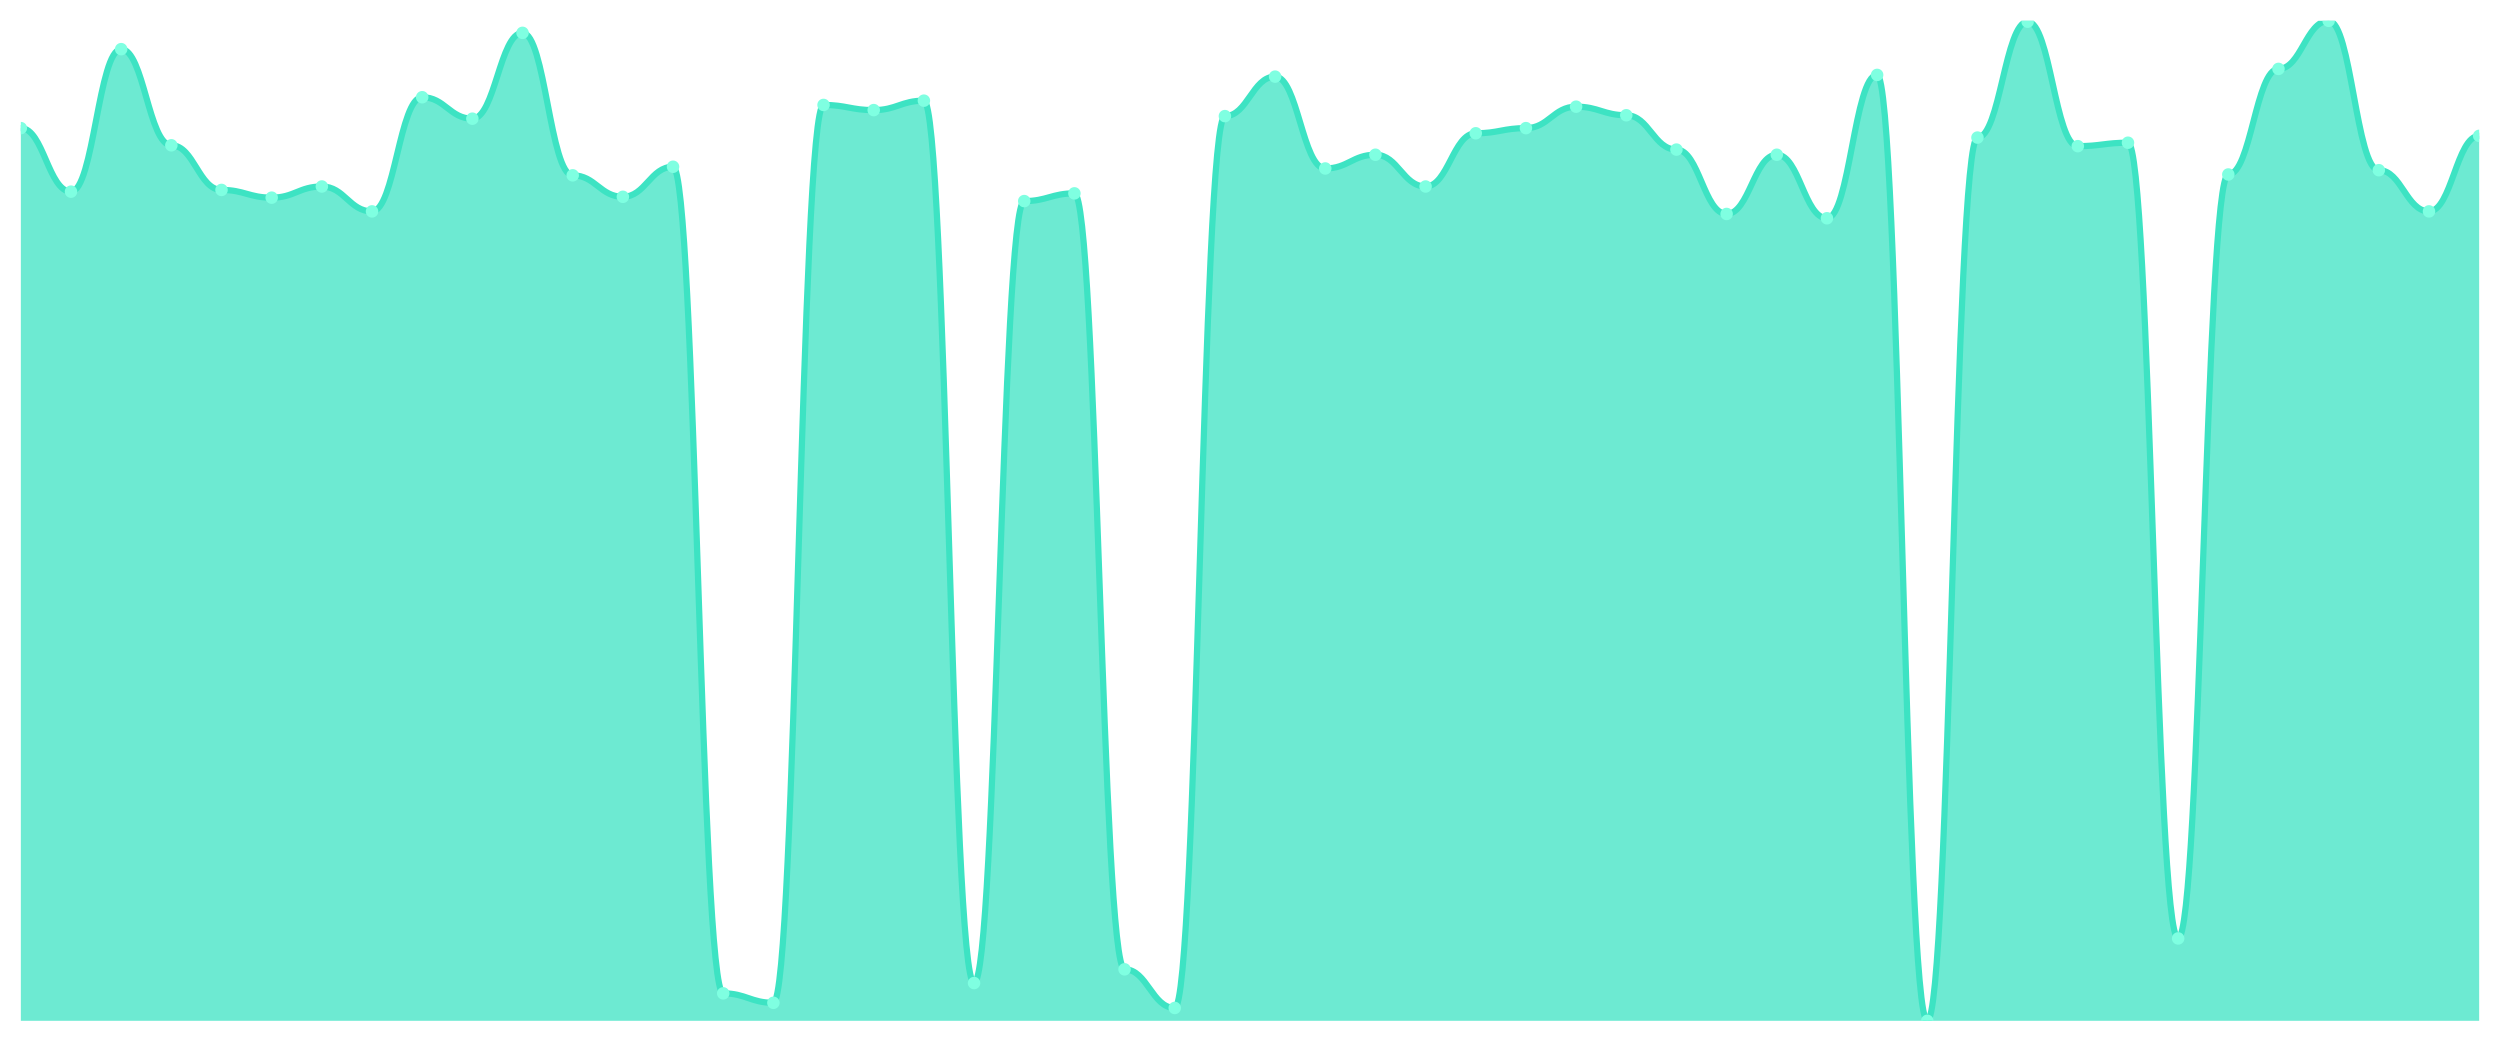
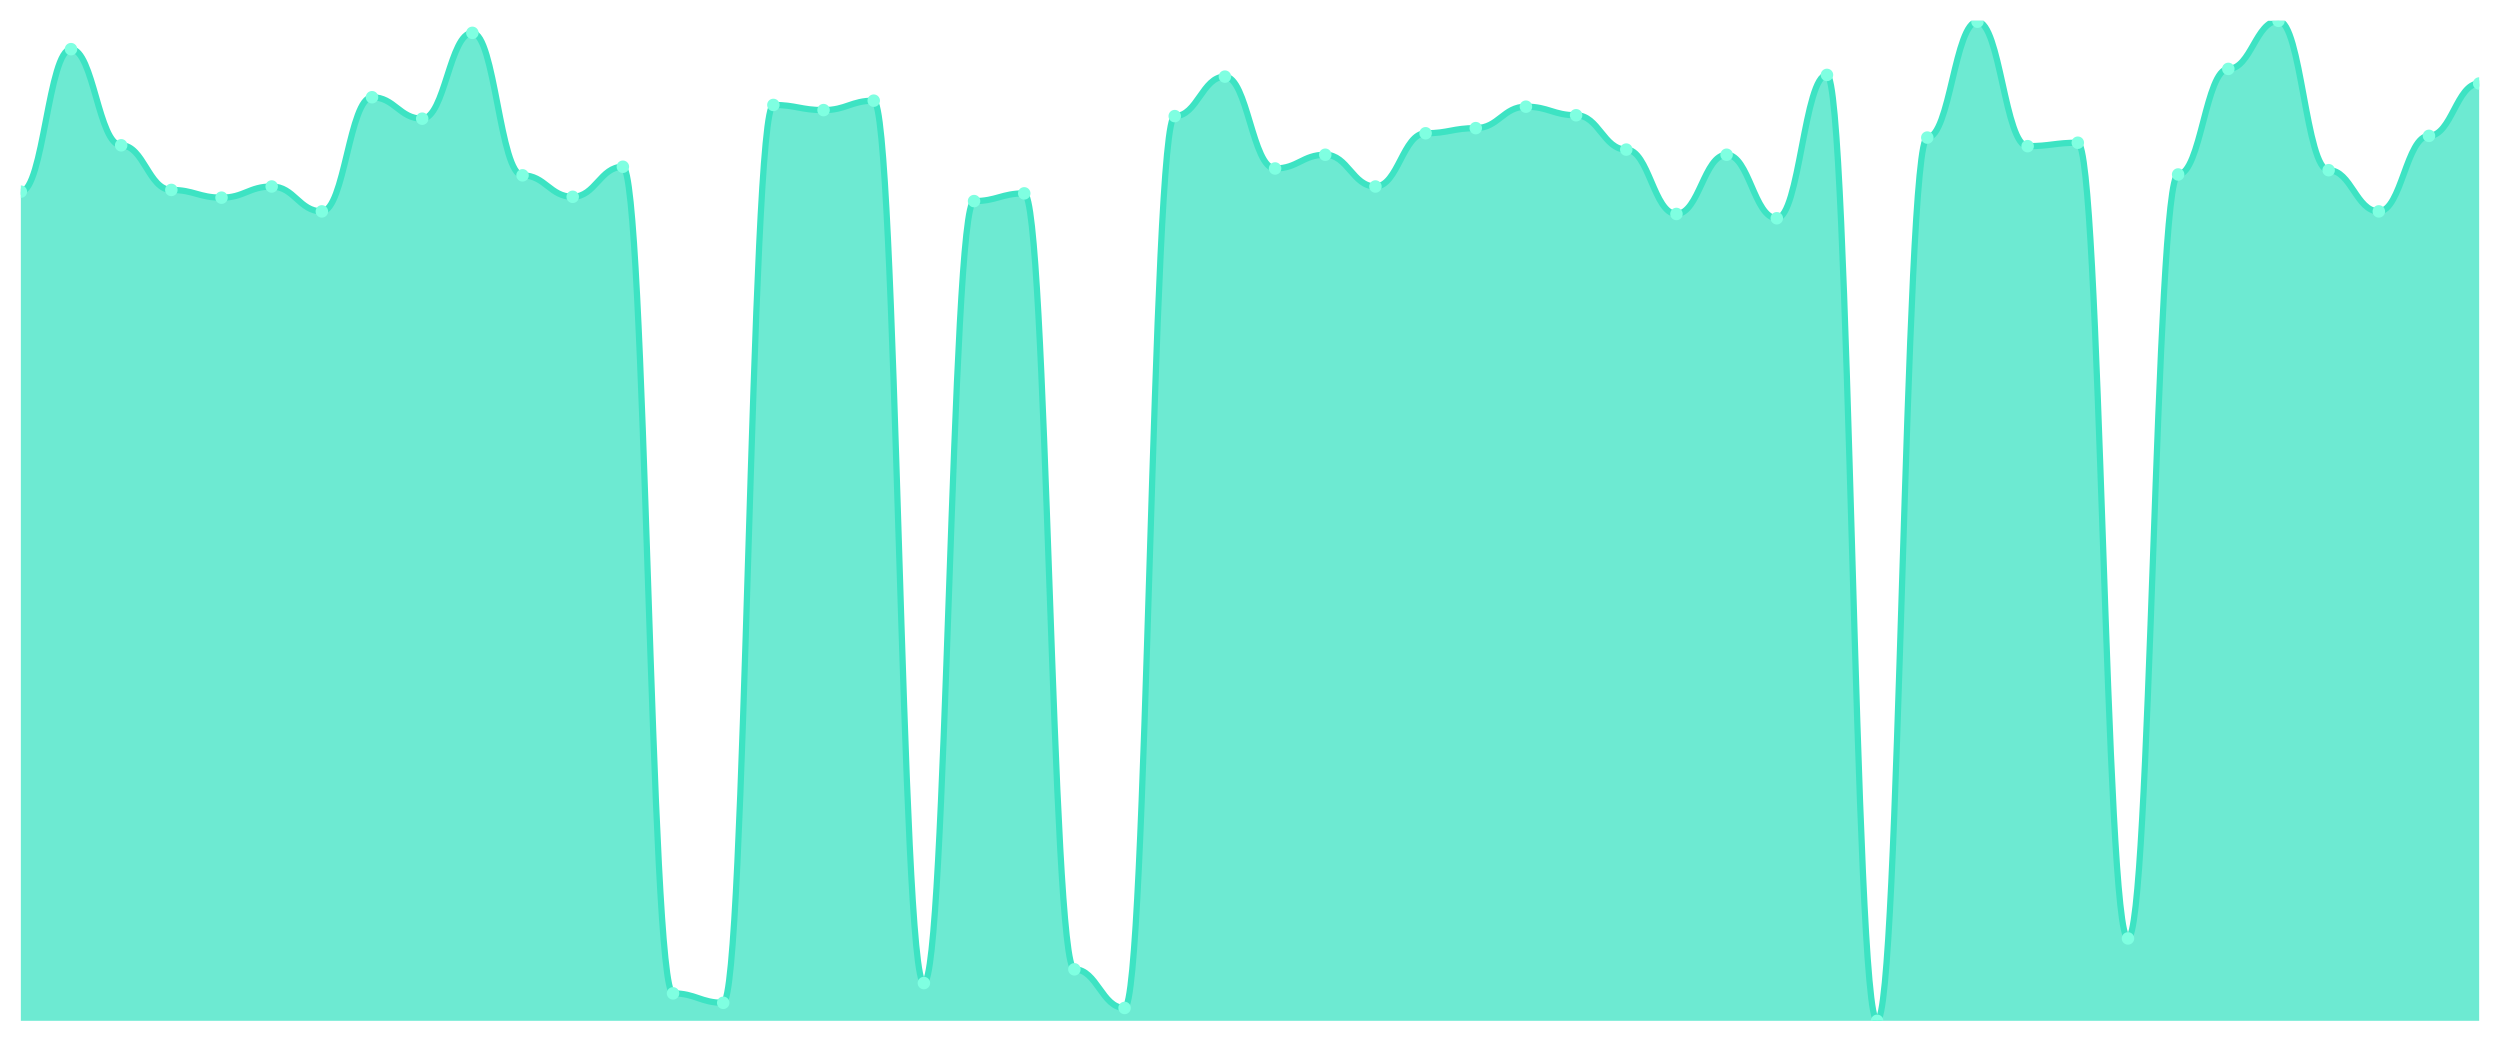
<svg xmlns="http://www.w3.org/2000/svg" viewBox="0 0 1200 500" width="1200" height="500">
  <defs>
    <clipPath id="c">
      <rect x="10" y="10" width="1180" height="480" />
    </clipPath>
  </defs>
  <rect width="1200" height="500" fill="none" />
  <g clip-path="url(#c)">
-     <path d="M 10,490 L 10,61.502 C 20.837,61.502 23.245,91.991 34.082,91.991 C 44.918,91.991 47.327,23.597 58.163,23.597 C 69,23.597 71.408,69.742 82.245,69.742 C 93.082,69.742 95.49,91.167 106.327,91.167 C 117.163,91.167 119.571,94.876 130.408,94.876 C 141.245,94.876 143.653,89.519 154.49,89.519 C 165.327,89.519 167.735,101.468 178.571,101.468 C 189.408,101.468 191.816,46.67 202.653,46.67 C 213.49,46.67 215.898,56.97 226.735,56.97 C 237.571,56.97 239.98,15.768 250.816,15.768 C 261.653,15.768 264.061,84.163 274.898,84.163 C 285.735,84.163 288.143,94.464 298.98,94.464 C 309.816,94.464 312.224,80.043 323.061,80.043 C 333.898,80.043 336.306,476.815 347.143,476.815 C 357.98,476.815 360.388,481.348 371.224,481.348 C 382.061,481.348 384.469,50.378 395.306,50.378 C 406.143,50.378 408.551,52.85 419.388,52.85 C 430.224,52.85 432.633,48.318 443.469,48.318 C 454.306,48.318 456.714,471.871 467.551,471.871 C 478.388,471.871 480.796,96.524 491.633,96.524 C 502.469,96.524 504.878,92.815 515.714,92.815 C 526.551,92.815 528.959,465.279 539.796,465.279 C 550.633,465.279 553.041,483.82 563.878,483.82 C 574.714,483.82 577.122,55.734 587.959,55.734 C 598.796,55.734 601.204,36.781 612.041,36.781 C 622.878,36.781 625.286,80.867 636.122,80.867 C 646.959,80.867 649.367,74.275 660.204,74.275 C 671.041,74.275 673.449,89.519 684.286,89.519 C 695.122,89.519 697.531,63.974 708.367,63.974 C 719.204,63.974 721.612,61.502 732.449,61.502 C 743.286,61.502 745.694,51.202 756.531,51.202 C 767.367,51.202 769.776,55.322 780.612,55.322 C 791.449,55.322 793.857,71.803 804.694,71.803 C 815.531,71.803 817.939,102.704 828.776,102.704 C 839.612,102.704 842.02,74.275 852.857,74.275 C 863.694,74.275 866.102,104.764 876.939,104.764 C 887.776,104.764 890.184,35.957 901.02,35.957 C 911.857,35.957 914.265,490 925.102,490 C 935.939,490 938.347,66.034 949.184,66.034 C 960.02,66.034 962.429,10.412 973.265,10.412 C 984.102,10.412 986.51,70.155 997.347,70.155 C 1008.184,70.155 1010.592,68.506 1021.429,68.506 C 1032.265,68.506 1034.673,450.446 1045.51,450.446 C 1056.347,450.446 1058.755,83.751 1069.592,83.751 C 1080.429,83.751 1082.837,33.073 1093.673,33.073 C 1104.51,33.073 1106.918,10 1117.755,10 C 1128.592,10 1131,81.691 1141.837,81.691 C 1152.673,81.691 1155.082,101.468 1165.918,101.468 C 1176.755,101.468 1179.163,65.21 1190,65.21 L 1190,490 Z" fill="rgba(61,227,195,0.75)" />
-     <path d="M 10,61.502 C 20.837,61.502 23.245,91.991 34.082,91.991 C 44.918,91.991 47.327,23.597 58.163,23.597 C 69,23.597 71.408,69.742 82.245,69.742 C 93.082,69.742 95.49,91.167 106.327,91.167 C 117.163,91.167 119.571,94.876 130.408,94.876 C 141.245,94.876 143.653,89.519 154.49,89.519 C 165.327,89.519 167.735,101.468 178.571,101.468 C 189.408,101.468 191.816,46.67 202.653,46.67 C 213.49,46.67 215.898,56.97 226.735,56.97 C 237.571,56.97 239.98,15.768 250.816,15.768 C 261.653,15.768 264.061,84.163 274.898,84.163 C 285.735,84.163 288.143,94.464 298.98,94.464 C 309.816,94.464 312.224,80.043 323.061,80.043 C 333.898,80.043 336.306,476.815 347.143,476.815 C 357.98,476.815 360.388,481.348 371.224,481.348 C 382.061,481.348 384.469,50.378 395.306,50.378 C 406.143,50.378 408.551,52.85 419.388,52.85 C 430.224,52.85 432.633,48.318 443.469,48.318 C 454.306,48.318 456.714,471.871 467.551,471.871 C 478.388,471.871 480.796,96.524 491.633,96.524 C 502.469,96.524 504.878,92.815 515.714,92.815 C 526.551,92.815 528.959,465.279 539.796,465.279 C 550.633,465.279 553.041,483.82 563.878,483.82 C 574.714,483.82 577.122,55.734 587.959,55.734 C 598.796,55.734 601.204,36.781 612.041,36.781 C 622.878,36.781 625.286,80.867 636.122,80.867 C 646.959,80.867 649.367,74.275 660.204,74.275 C 671.041,74.275 673.449,89.519 684.286,89.519 C 695.122,89.519 697.531,63.974 708.367,63.974 C 719.204,63.974 721.612,61.502 732.449,61.502 C 743.286,61.502 745.694,51.202 756.531,51.202 C 767.367,51.202 769.776,55.322 780.612,55.322 C 791.449,55.322 793.857,71.803 804.694,71.803 C 815.531,71.803 817.939,102.704 828.776,102.704 C 839.612,102.704 842.02,74.275 852.857,74.275 C 863.694,74.275 866.102,104.764 876.939,104.764 C 887.776,104.764 890.184,35.957 901.02,35.957 C 911.857,35.957 914.265,490 925.102,490 C 935.939,490 938.347,66.034 949.184,66.034 C 960.02,66.034 962.429,10.412 973.265,10.412 C 984.102,10.412 986.51,70.155 997.347,70.155 C 1008.184,70.155 1010.592,68.506 1021.429,68.506 C 1032.265,68.506 1034.673,450.446 1045.51,450.446 C 1056.347,450.446 1058.755,83.751 1069.592,83.751 C 1080.429,83.751 1082.837,33.073 1093.673,33.073 C 1104.51,33.073 1106.918,10 1117.755,10 C 1128.592,10 1131,81.691 1141.837,81.691 C 1152.673,81.691 1155.082,101.468 1165.918,101.468 C 1176.755,101.468 1179.163,65.21 1190,65.21" fill="none" stroke="#3de3c3" stroke-width="3" stroke-linecap="round" stroke-linejoin="round" />
-     <circle cx="10" cy="61.502" r="3" fill="#7fffe1" />
-     <circle cx="34.082" cy="91.991" r="3" fill="#7fffe1" />
-     <circle cx="58.163" cy="23.597" r="3" fill="#7fffe1" />
-     <circle cx="82.245" cy="69.742" r="3" fill="#7fffe1" />
-     <circle cx="106.327" cy="91.167" r="3" fill="#7fffe1" />
-     <circle cx="130.408" cy="94.876" r="3" fill="#7fffe1" />
-     <circle cx="154.49" cy="89.519" r="3" fill="#7fffe1" />
-     <circle cx="178.571" cy="101.468" r="3" fill="#7fffe1" />
-     <circle cx="202.653" cy="46.67" r="3" fill="#7fffe1" />
-     <circle cx="226.735" cy="56.97" r="3" fill="#7fffe1" />
-     <circle cx="250.816" cy="15.768" r="3" fill="#7fffe1" />
-     <circle cx="274.898" cy="84.163" r="3" fill="#7fffe1" />
-     <circle cx="298.98" cy="94.464" r="3" fill="#7fffe1" />
-     <circle cx="323.061" cy="80.043" r="3" fill="#7fffe1" />
-     <circle cx="347.143" cy="476.815" r="3" fill="#7fffe1" />
-     <circle cx="371.224" cy="481.348" r="3" fill="#7fffe1" />
-     <circle cx="395.306" cy="50.378" r="3" fill="#7fffe1" />
-     <circle cx="419.388" cy="52.85" r="3" fill="#7fffe1" />
-     <circle cx="443.469" cy="48.318" r="3" fill="#7fffe1" />
-     <circle cx="467.551" cy="471.871" r="3" fill="#7fffe1" />
-     <circle cx="491.633" cy="96.524" r="3" fill="#7fffe1" />
-     <circle cx="515.714" cy="92.815" r="3" fill="#7fffe1" />
-     <circle cx="539.796" cy="465.279" r="3" fill="#7fffe1" />
-     <circle cx="563.878" cy="483.82" r="3" fill="#7fffe1" />
-     <circle cx="587.959" cy="55.734" r="3" fill="#7fffe1" />
-     <circle cx="612.041" cy="36.781" r="3" fill="#7fffe1" />
-     <circle cx="636.122" cy="80.867" r="3" fill="#7fffe1" />
-     <circle cx="660.204" cy="74.275" r="3" fill="#7fffe1" />
-     <circle cx="684.286" cy="89.519" r="3" fill="#7fffe1" />
-     <circle cx="708.367" cy="63.974" r="3" fill="#7fffe1" />
-     <circle cx="732.449" cy="61.502" r="3" fill="#7fffe1" />
-     <circle cx="756.531" cy="51.202" r="3" fill="#7fffe1" />
-     <circle cx="780.612" cy="55.322" r="3" fill="#7fffe1" />
-     <circle cx="804.694" cy="71.803" r="3" fill="#7fffe1" />
-     <circle cx="828.776" cy="102.704" r="3" fill="#7fffe1" />
-     <circle cx="852.857" cy="74.275" r="3" fill="#7fffe1" />
-     <circle cx="876.939" cy="104.764" r="3" fill="#7fffe1" />
-     <circle cx="901.02" cy="35.957" r="3" fill="#7fffe1" />
-     <circle cx="925.102" cy="490" r="3" fill="#7fffe1" />
-     <circle cx="949.184" cy="66.034" r="3" fill="#7fffe1" />
-     <circle cx="973.265" cy="10.412" r="3" fill="#7fffe1" />
-     <circle cx="997.347" cy="70.155" r="3" fill="#7fffe1" />
-     <circle cx="1021.429" cy="68.506" r="3" fill="#7fffe1" />
-     <circle cx="1045.51" cy="450.446" r="3" fill="#7fffe1" />
-     <circle cx="1069.592" cy="83.751" r="3" fill="#7fffe1" />
-     <circle cx="1093.673" cy="33.073" r="3" fill="#7fffe1" />
-     <circle cx="1117.755" cy="10" r="3" fill="#7fffe1" />
-     <circle cx="1141.837" cy="81.691" r="3" fill="#7fffe1" />
-     <circle cx="1165.918" cy="101.468" r="3" fill="#7fffe1" />
-     <circle cx="1190" cy="65.21" r="3" fill="#7fffe1" />
+     <path d="M 10,490 L 10,91.991 C 20.837,91.991 23.245,23.597 34.082,23.597 C 44.918,23.597 47.327,69.742 58.163,69.742 C 69,69.742 71.408,91.167 82.245,91.167 C 93.082,91.167 95.49,94.876 106.327,94.876 C 117.163,94.876 119.571,89.519 130.408,89.519 C 141.245,89.519 143.653,101.468 154.49,101.468 C 165.327,101.468 167.735,46.67 178.571,46.67 C 189.408,46.67 191.816,56.97 202.653,56.97 C 213.49,56.97 215.898,15.768 226.735,15.768 C 237.571,15.768 239.98,84.163 250.816,84.163 C 261.653,84.163 264.061,94.464 274.898,94.464 C 285.735,94.464 288.143,80.043 298.98,80.043 C 309.816,80.043 312.224,476.815 323.061,476.815 C 333.898,476.815 336.306,481.348 347.143,481.348 C 357.98,481.348 360.388,50.378 371.224,50.378 C 382.061,50.378 384.469,52.85 395.306,52.85 C 406.143,52.85 408.551,48.318 419.388,48.318 C 430.224,48.318 432.633,471.871 443.469,471.871 C 454.306,471.871 456.714,96.524 467.551,96.524 C 478.388,96.524 480.796,92.815 491.633,92.815 C 502.469,92.815 504.878,465.279 515.714,465.279 C 526.551,465.279 528.959,483.82 539.796,483.82 C 550.633,483.82 553.041,55.734 563.878,55.734 C 574.714,55.734 577.122,36.781 587.959,36.781 C 598.796,36.781 601.204,80.867 612.041,80.867 C 622.878,80.867 625.286,74.275 636.122,74.275 C 646.959,74.275 649.367,89.519 660.204,89.519 C 671.041,89.519 673.449,63.974 684.286,63.974 C 695.122,63.974 697.531,61.502 708.367,61.502 C 719.204,61.502 721.612,51.202 732.449,51.202 C 743.286,51.202 745.694,55.322 756.531,55.322 C 767.367,55.322 769.776,71.803 780.612,71.803 C 791.449,71.803 793.857,102.704 804.694,102.704 C 815.531,102.704 817.939,74.275 828.776,74.275 C 839.612,74.275 842.02,104.764 852.857,104.764 C 863.694,104.764 866.102,35.957 876.939,35.957 C 887.776,35.957 890.184,490 901.02,490 C 911.857,490 914.265,66.034 925.102,66.034 C 935.939,66.034 938.347,10.412 949.184,10.412 C 960.02,10.412 962.429,70.155 973.265,70.155 C 984.102,70.155 986.51,68.506 997.347,68.506 C 1008.184,68.506 1010.592,450.446 1021.429,450.446 C 1032.265,450.446 1034.673,83.751 1045.51,83.751 C 1056.347,83.751 1058.755,33.073 1069.592,33.073 C 1080.429,33.073 1082.837,10 1093.673,10 C 1104.51,10 1106.918,81.691 1117.755,81.691 C 1128.592,81.691 1131,101.468 1141.837,101.468 C 1152.673,101.468 1155.082,65.21 1165.918,65.21 C 1176.755,65.21 1179.163,40.077 1190,40.077 L 1190,490 Z" fill="rgba(61,227,195,0.75)" />
+     <path d="M 10,91.991 C 20.837,91.991 23.245,23.597 34.082,23.597 C 44.918,23.597 47.327,69.742 58.163,69.742 C 69,69.742 71.408,91.167 82.245,91.167 C 93.082,91.167 95.49,94.876 106.327,94.876 C 117.163,94.876 119.571,89.519 130.408,89.519 C 141.245,89.519 143.653,101.468 154.49,101.468 C 165.327,101.468 167.735,46.67 178.571,46.67 C 189.408,46.67 191.816,56.97 202.653,56.97 C 213.49,56.97 215.898,15.768 226.735,15.768 C 237.571,15.768 239.98,84.163 250.816,84.163 C 261.653,84.163 264.061,94.464 274.898,94.464 C 285.735,94.464 288.143,80.043 298.98,80.043 C 309.816,80.043 312.224,476.815 323.061,476.815 C 333.898,476.815 336.306,481.348 347.143,481.348 C 357.98,481.348 360.388,50.378 371.224,50.378 C 382.061,50.378 384.469,52.85 395.306,52.85 C 406.143,52.85 408.551,48.318 419.388,48.318 C 430.224,48.318 432.633,471.871 443.469,471.871 C 454.306,471.871 456.714,96.524 467.551,96.524 C 478.388,96.524 480.796,92.815 491.633,92.815 C 502.469,92.815 504.878,465.279 515.714,465.279 C 526.551,465.279 528.959,483.82 539.796,483.82 C 550.633,483.82 553.041,55.734 563.878,55.734 C 574.714,55.734 577.122,36.781 587.959,36.781 C 598.796,36.781 601.204,80.867 612.041,80.867 C 622.878,80.867 625.286,74.275 636.122,74.275 C 646.959,74.275 649.367,89.519 660.204,89.519 C 671.041,89.519 673.449,63.974 684.286,63.974 C 695.122,63.974 697.531,61.502 708.367,61.502 C 719.204,61.502 721.612,51.202 732.449,51.202 C 743.286,51.202 745.694,55.322 756.531,55.322 C 767.367,55.322 769.776,71.803 780.612,71.803 C 791.449,71.803 793.857,102.704 804.694,102.704 C 815.531,102.704 817.939,74.275 828.776,74.275 C 839.612,74.275 842.02,104.764 852.857,104.764 C 863.694,104.764 866.102,35.957 876.939,35.957 C 887.776,35.957 890.184,490 901.02,490 C 911.857,490 914.265,66.034 925.102,66.034 C 935.939,66.034 938.347,10.412 949.184,10.412 C 960.02,10.412 962.429,70.155 973.265,70.155 C 984.102,70.155 986.51,68.506 997.347,68.506 C 1008.184,68.506 1010.592,450.446 1021.429,450.446 C 1032.265,450.446 1034.673,83.751 1045.51,83.751 C 1056.347,83.751 1058.755,33.073 1069.592,33.073 C 1080.429,33.073 1082.837,10 1093.673,10 C 1104.51,10 1106.918,81.691 1117.755,81.691 C 1128.592,81.691 1131,101.468 1141.837,101.468 C 1152.673,101.468 1155.082,65.21 1165.918,65.21 C 1176.755,65.21 1179.163,40.077 1190,40.077" fill="none" stroke="#3de3c3" stroke-width="3" stroke-linecap="round" stroke-linejoin="round" />
+     <circle cx="10" cy="91.991" r="3" fill="#7fffe1" />
+     <circle cx="34.082" cy="23.597" r="3" fill="#7fffe1" />
+     <circle cx="58.163" cy="69.742" r="3" fill="#7fffe1" />
+     <circle cx="82.245" cy="91.167" r="3" fill="#7fffe1" />
+     <circle cx="106.327" cy="94.876" r="3" fill="#7fffe1" />
+     <circle cx="130.408" cy="89.519" r="3" fill="#7fffe1" />
+     <circle cx="154.49" cy="101.468" r="3" fill="#7fffe1" />
+     <circle cx="178.571" cy="46.67" r="3" fill="#7fffe1" />
+     <circle cx="202.653" cy="56.97" r="3" fill="#7fffe1" />
+     <circle cx="226.735" cy="15.768" r="3" fill="#7fffe1" />
+     <circle cx="250.816" cy="84.163" r="3" fill="#7fffe1" />
+     <circle cx="274.898" cy="94.464" r="3" fill="#7fffe1" />
+     <circle cx="298.98" cy="80.043" r="3" fill="#7fffe1" />
+     <circle cx="323.061" cy="476.815" r="3" fill="#7fffe1" />
+     <circle cx="347.143" cy="481.348" r="3" fill="#7fffe1" />
+     <circle cx="371.224" cy="50.378" r="3" fill="#7fffe1" />
+     <circle cx="395.306" cy="52.85" r="3" fill="#7fffe1" />
+     <circle cx="419.388" cy="48.318" r="3" fill="#7fffe1" />
+     <circle cx="443.469" cy="471.871" r="3" fill="#7fffe1" />
+     <circle cx="467.551" cy="96.524" r="3" fill="#7fffe1" />
+     <circle cx="491.633" cy="92.815" r="3" fill="#7fffe1" />
+     <circle cx="515.714" cy="465.279" r="3" fill="#7fffe1" />
+     <circle cx="539.796" cy="483.82" r="3" fill="#7fffe1" />
+     <circle cx="563.878" cy="55.734" r="3" fill="#7fffe1" />
+     <circle cx="587.959" cy="36.781" r="3" fill="#7fffe1" />
+     <circle cx="612.041" cy="80.867" r="3" fill="#7fffe1" />
+     <circle cx="636.122" cy="74.275" r="3" fill="#7fffe1" />
+     <circle cx="660.204" cy="89.519" r="3" fill="#7fffe1" />
+     <circle cx="684.286" cy="63.974" r="3" fill="#7fffe1" />
+     <circle cx="708.367" cy="61.502" r="3" fill="#7fffe1" />
+     <circle cx="732.449" cy="51.202" r="3" fill="#7fffe1" />
+     <circle cx="756.531" cy="55.322" r="3" fill="#7fffe1" />
+     <circle cx="780.612" cy="71.803" r="3" fill="#7fffe1" />
+     <circle cx="804.694" cy="102.704" r="3" fill="#7fffe1" />
+     <circle cx="828.776" cy="74.275" r="3" fill="#7fffe1" />
+     <circle cx="852.857" cy="104.764" r="3" fill="#7fffe1" />
+     <circle cx="876.939" cy="35.957" r="3" fill="#7fffe1" />
+     <circle cx="901.02" cy="490" r="3" fill="#7fffe1" />
+     <circle cx="925.102" cy="66.034" r="3" fill="#7fffe1" />
+     <circle cx="949.184" cy="10.412" r="3" fill="#7fffe1" />
+     <circle cx="973.265" cy="70.155" r="3" fill="#7fffe1" />
+     <circle cx="997.347" cy="68.506" r="3" fill="#7fffe1" />
+     <circle cx="1021.429" cy="450.446" r="3" fill="#7fffe1" />
+     <circle cx="1045.51" cy="83.751" r="3" fill="#7fffe1" />
+     <circle cx="1069.592" cy="33.073" r="3" fill="#7fffe1" />
+     <circle cx="1093.673" cy="10" r="3" fill="#7fffe1" />
+     <circle cx="1117.755" cy="81.691" r="3" fill="#7fffe1" />
+     <circle cx="1141.837" cy="101.468" r="3" fill="#7fffe1" />
+     <circle cx="1165.918" cy="65.21" r="3" fill="#7fffe1" />
+     <circle cx="1190" cy="40.077" r="3" fill="#7fffe1" />
  </g>
</svg>
